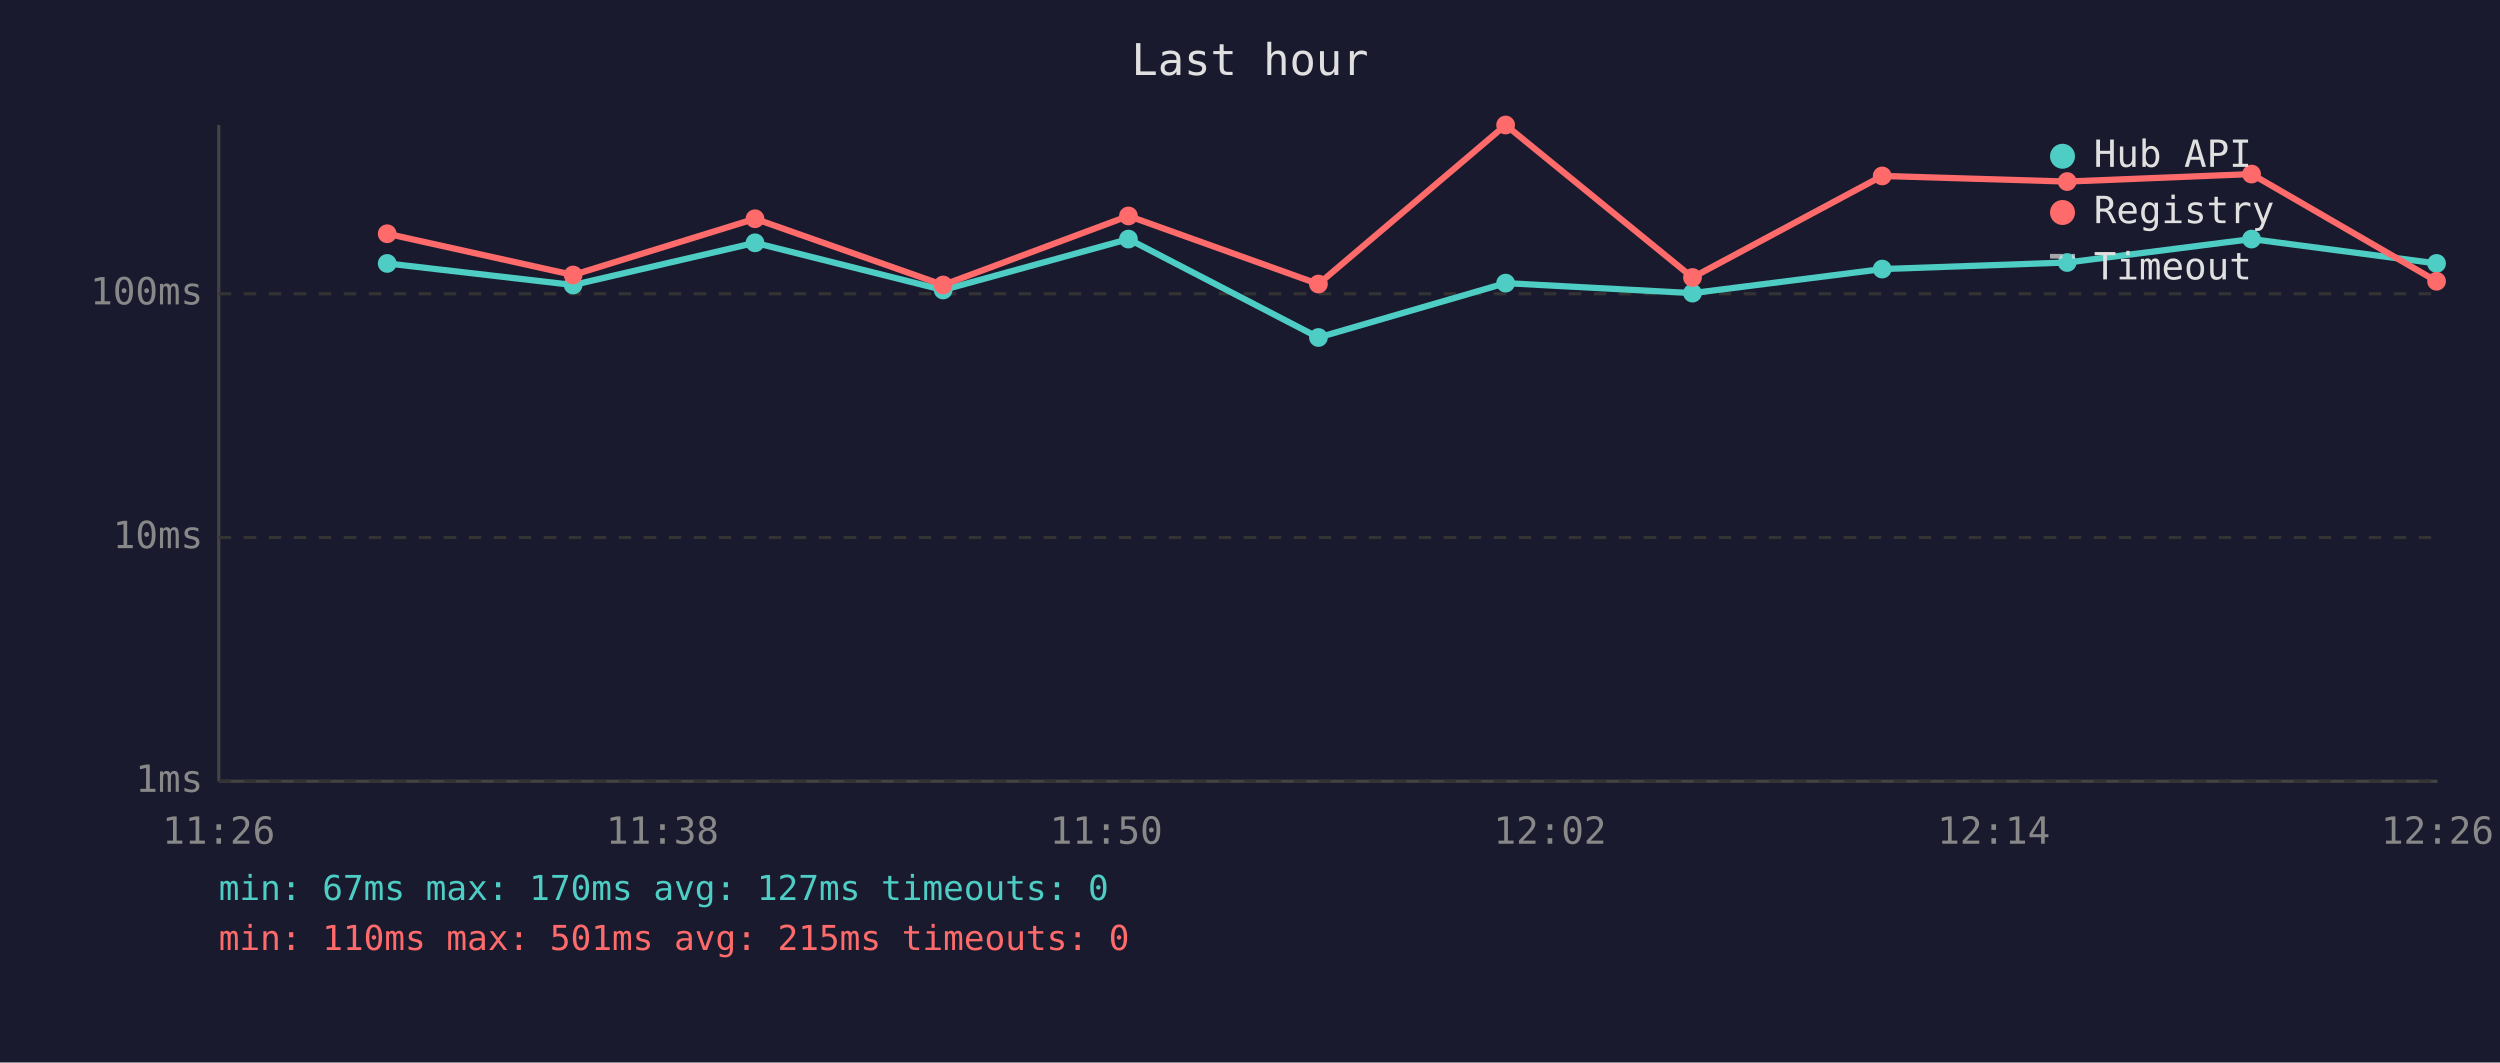
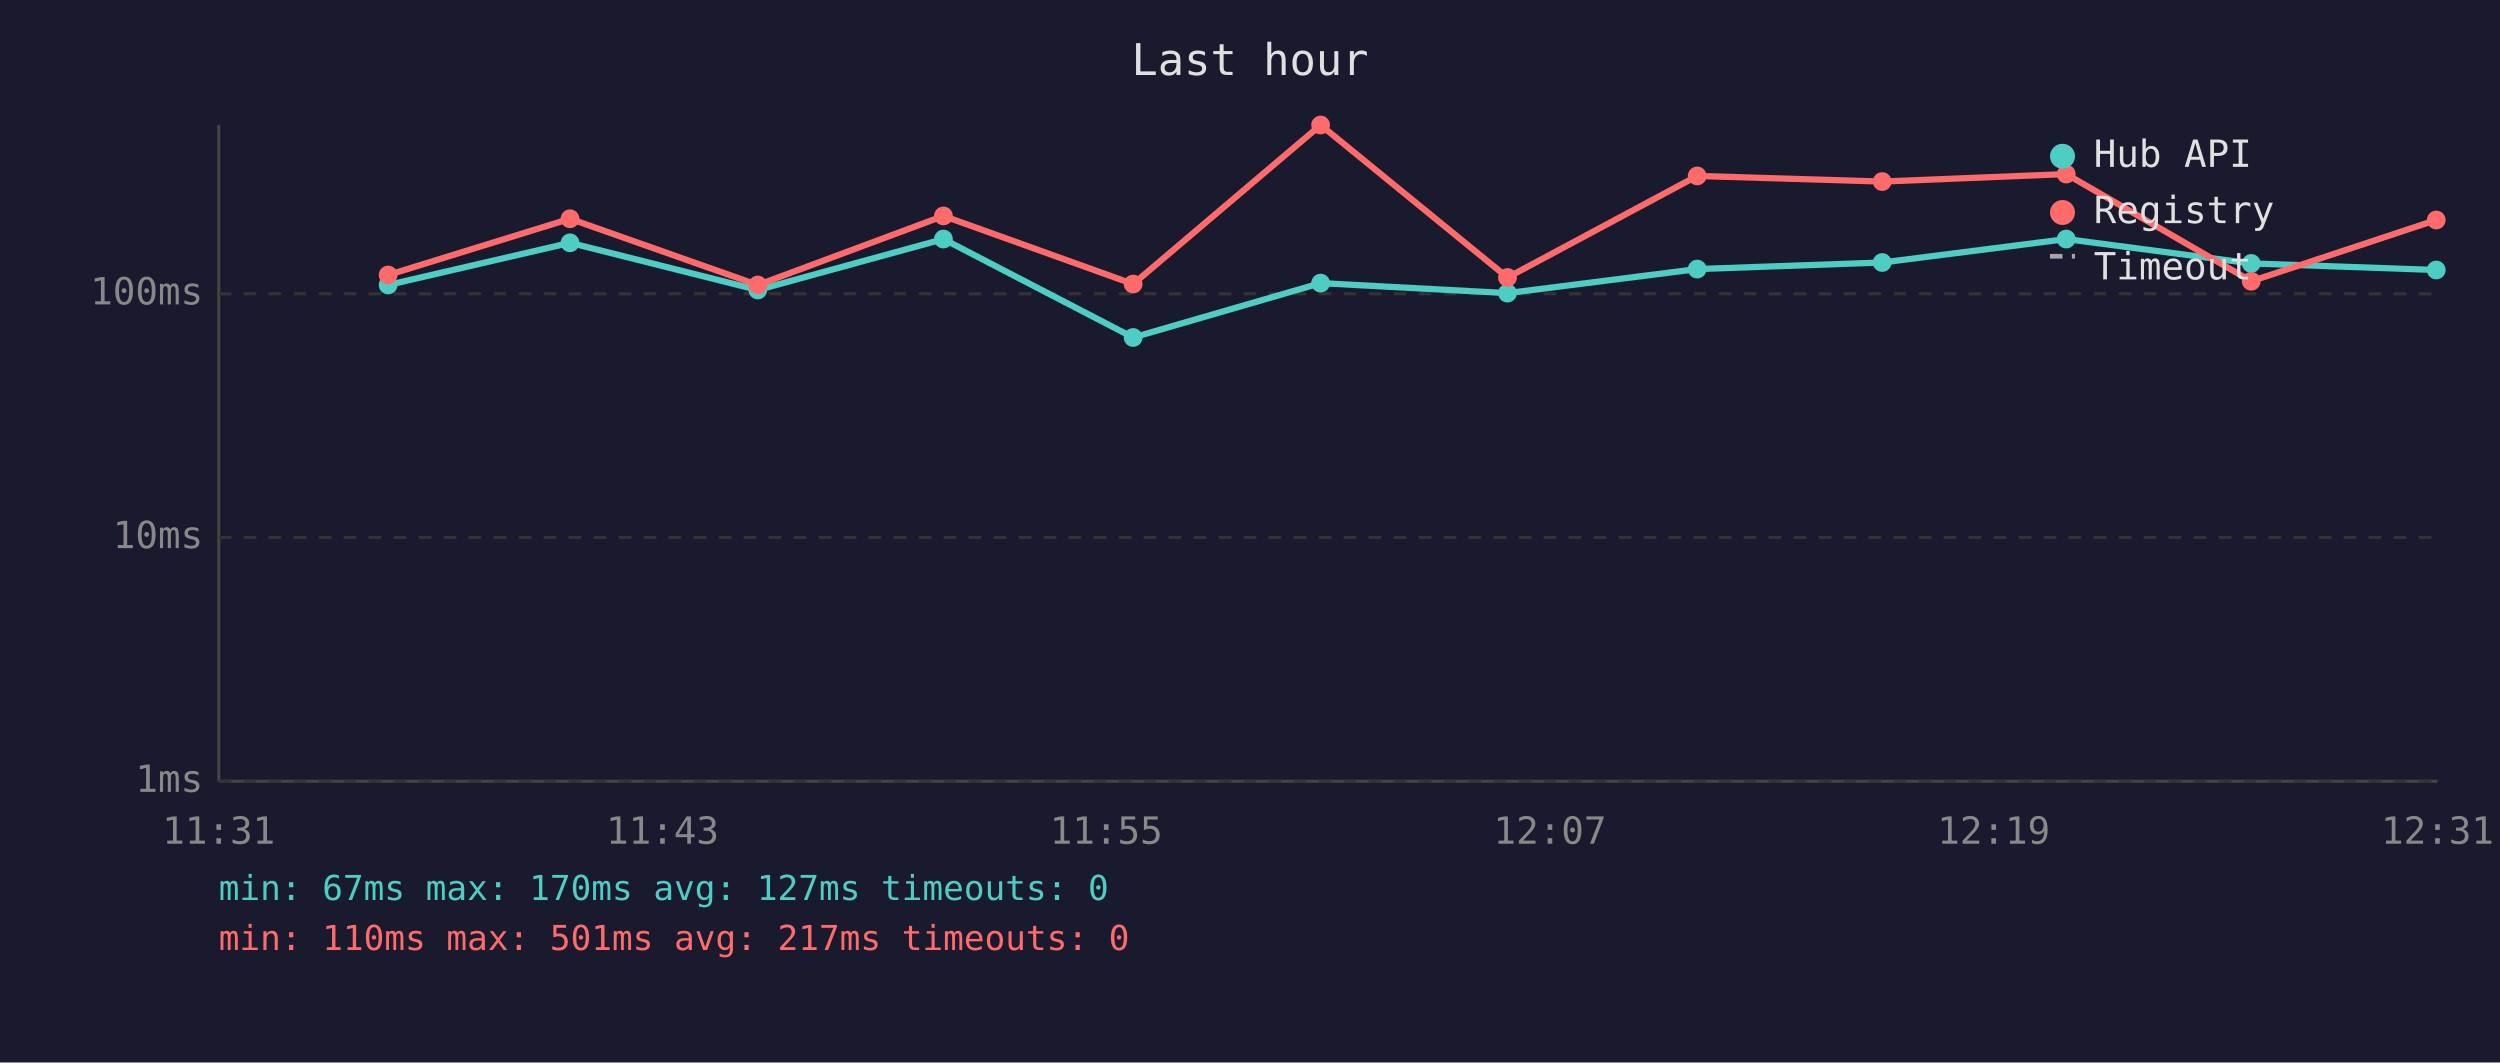
<svg xmlns="http://www.w3.org/2000/svg" viewBox="0 0 800 340" font-family="monospace" font-size="12">
  <rect width="800" height="340" fill="#1a1a2e" />
  <text x="400" y="24" fill="#e0e0e0" font-size="14" text-anchor="middle">Last hour</text>
  <line x1="70" y1="40" x2="70" y2="250" stroke="#444" stroke-width="1" />
  <line x1="70" y1="250" x2="780" y2="250" stroke="#444" stroke-width="1" />
  <line x1="70" y1="250" x2="780" y2="250" stroke="#333" stroke-width="1" stroke-dasharray="4" />
  <text x="65" y="250" fill="#888" text-anchor="end" dominant-baseline="middle">1ms</text>
  <line x1="70" y1="172" x2="780" y2="172" stroke="#333" stroke-width="1" stroke-dasharray="4" />
  <text x="65" y="172" fill="#888" text-anchor="end" dominant-baseline="middle">10ms</text>
  <line x1="70" y1="94" x2="780" y2="94" stroke="#333" stroke-width="1" stroke-dasharray="4" />
  <text x="65" y="94" fill="#888" text-anchor="end" dominant-baseline="middle">100ms</text>
-   <text x="70" y="270" fill="#888" text-anchor="middle">11:26</text>
-   <text x="212" y="270" fill="#888" text-anchor="middle">11:38</text>
-   <text x="354" y="270" fill="#888" text-anchor="middle">11:50</text>
-   <text x="496" y="270" fill="#888" text-anchor="middle">12:02</text>
-   <text x="638" y="270" fill="#888" text-anchor="middle">12:14</text>
-   <text x="780" y="270" fill="#888" text-anchor="middle">12:26</text>
-   <polyline points="123.9,84.3 183.4,91.2 241.6,77.7 301.8,92.8 361.1,76.5 421.9,108.0 481.8,90.6 541.6,93.8 602.3,86.1 661.5,84.0 720.5,76.5 779.7,84.3" fill="none" stroke="#4ecdc4" stroke-width="2" opacity="1" />
-   <circle cx="123.9" cy="84.3" r="3" fill="#4ecdc4" />
-   <circle cx="183.4" cy="91.2" r="3" fill="#4ecdc4" />
-   <circle cx="241.6" cy="77.7" r="3" fill="#4ecdc4" />
-   <circle cx="301.8" cy="92.8" r="3" fill="#4ecdc4" />
-   <circle cx="361.1" cy="76.5" r="3" fill="#4ecdc4" />
-   <circle cx="421.9" cy="108.0" r="3" fill="#4ecdc4" />
-   <circle cx="481.8" cy="90.6" r="3" fill="#4ecdc4" />
-   <circle cx="541.6" cy="93.8" r="3" fill="#4ecdc4" />
-   <circle cx="602.3" cy="86.1" r="3" fill="#4ecdc4" />
-   <circle cx="661.5" cy="84.0" r="3" fill="#4ecdc4" />
-   <circle cx="720.5" cy="76.5" r="3" fill="#4ecdc4" />
-   <circle cx="779.7" cy="84.3" r="3" fill="#4ecdc4" />
-   <polyline points="123.9,74.8 183.4,88.0 241.6,70.0 301.8,91.2 361.1,69.1 421.9,90.9 481.8,40.0 541.6,88.8 602.3,56.3 661.5,58.1 720.5,55.7 779.7,90.0" fill="none" stroke="#ff6b6b" stroke-width="2" opacity="1" />
-   <circle cx="123.9" cy="74.8" r="3" fill="#ff6b6b" />
-   <circle cx="183.4" cy="88.0" r="3" fill="#ff6b6b" />
-   <circle cx="241.6" cy="70.0" r="3" fill="#ff6b6b" />
-   <circle cx="301.8" cy="91.2" r="3" fill="#ff6b6b" />
-   <circle cx="361.1" cy="69.1" r="3" fill="#ff6b6b" />
-   <circle cx="421.9" cy="90.9" r="3" fill="#ff6b6b" />
-   <circle cx="481.8" cy="40.0" r="3" fill="#ff6b6b" />
-   <circle cx="541.6" cy="88.8" r="3" fill="#ff6b6b" />
-   <circle cx="602.3" cy="56.3" r="3" fill="#ff6b6b" />
-   <circle cx="661.5" cy="58.1" r="3" fill="#ff6b6b" />
-   <circle cx="720.5" cy="55.7" r="3" fill="#ff6b6b" />
-   <circle cx="779.7" cy="90.0" r="3" fill="#ff6b6b" />
+   <text x="70" y="270" fill="#888" text-anchor="middle">11:31</text>
+   <text x="212" y="270" fill="#888" text-anchor="middle">11:43</text>
+   <text x="354" y="270" fill="#888" text-anchor="middle">11:55</text>
+   <text x="496" y="270" fill="#888" text-anchor="middle">12:07</text>
+   <text x="638" y="270" fill="#888" text-anchor="middle">12:19</text>
+   <text x="780" y="270" fill="#888" text-anchor="middle">12:31</text>
+   <polyline points="124.2,91.2 182.4,77.7 242.5,92.8 301.9,76.5 362.6,108.0 422.6,90.6 482.4,93.8 543.1,86.1 602.3,84.0 661.2,76.5 720.4,84.3 779.6,86.4" fill="none" stroke="#4ecdc4" stroke-width="2" opacity="1" />
+   <circle cx="124.2" cy="91.2" r="3" fill="#4ecdc4" />
+   <circle cx="182.4" cy="77.7" r="3" fill="#4ecdc4" />
+   <circle cx="242.5" cy="92.8" r="3" fill="#4ecdc4" />
+   <circle cx="301.9" cy="76.5" r="3" fill="#4ecdc4" />
+   <circle cx="362.6" cy="108.0" r="3" fill="#4ecdc4" />
+   <circle cx="422.6" cy="90.6" r="3" fill="#4ecdc4" />
+   <circle cx="482.4" cy="93.8" r="3" fill="#4ecdc4" />
+   <circle cx="543.1" cy="86.1" r="3" fill="#4ecdc4" />
+   <circle cx="602.3" cy="84.0" r="3" fill="#4ecdc4" />
+   <circle cx="661.2" cy="76.5" r="3" fill="#4ecdc4" />
+   <circle cx="720.4" cy="84.3" r="3" fill="#4ecdc4" />
+   <circle cx="779.6" cy="86.4" r="3" fill="#4ecdc4" />
+   <polyline points="124.2,88.0 182.4,70.0 242.5,91.2 301.9,69.1 362.6,90.9 422.6,40.0 482.4,88.8 543.1,56.3 602.3,58.1 661.2,55.7 720.4,90.0 779.6,70.4" fill="none" stroke="#ff6b6b" stroke-width="2" opacity="1" />
+   <circle cx="124.2" cy="88.0" r="3" fill="#ff6b6b" />
+   <circle cx="182.4" cy="70.0" r="3" fill="#ff6b6b" />
+   <circle cx="242.5" cy="91.2" r="3" fill="#ff6b6b" />
+   <circle cx="301.9" cy="69.1" r="3" fill="#ff6b6b" />
+   <circle cx="362.6" cy="90.9" r="3" fill="#ff6b6b" />
+   <circle cx="422.6" cy="40.0" r="3" fill="#ff6b6b" />
+   <circle cx="482.4" cy="88.8" r="3" fill="#ff6b6b" />
+   <circle cx="543.1" cy="56.3" r="3" fill="#ff6b6b" />
+   <circle cx="602.3" cy="58.1" r="3" fill="#ff6b6b" />
+   <circle cx="661.2" cy="55.7" r="3" fill="#ff6b6b" />
+   <circle cx="720.4" cy="90.0" r="3" fill="#ff6b6b" />
+   <circle cx="779.6" cy="70.4" r="3" fill="#ff6b6b" />
  <circle cx="660" cy="50" r="4" fill="#4ecdc4" />
  <text x="670" y="50" fill="#e0e0e0" dominant-baseline="middle">Hub API</text>
  <circle cx="660" cy="68" r="4" fill="#ff6b6b" />
  <text x="670" y="68" fill="#e0e0e0" dominant-baseline="middle">Registry</text>
  <line x1="656" y1="82" x2="664" y2="82" stroke="#e0e0e0" stroke-width="1.5" stroke-dasharray="4,3" opacity="0.7" />
  <text x="670" y="86" fill="#e0e0e0" dominant-baseline="middle">Timeout</text>
  <text x="70" y="288" fill="#4ecdc4" font-size="11">min: 67ms  max: 170ms  avg: 127ms  timeouts: 0</text>
-   <text x="70" y="304" fill="#ff6b6b" font-size="11">min: 110ms  max: 501ms  avg: 215ms  timeouts: 0</text>
+   <text x="70" y="304" fill="#ff6b6b" font-size="11">min: 110ms  max: 501ms  avg: 217ms  timeouts: 0</text>
</svg>
